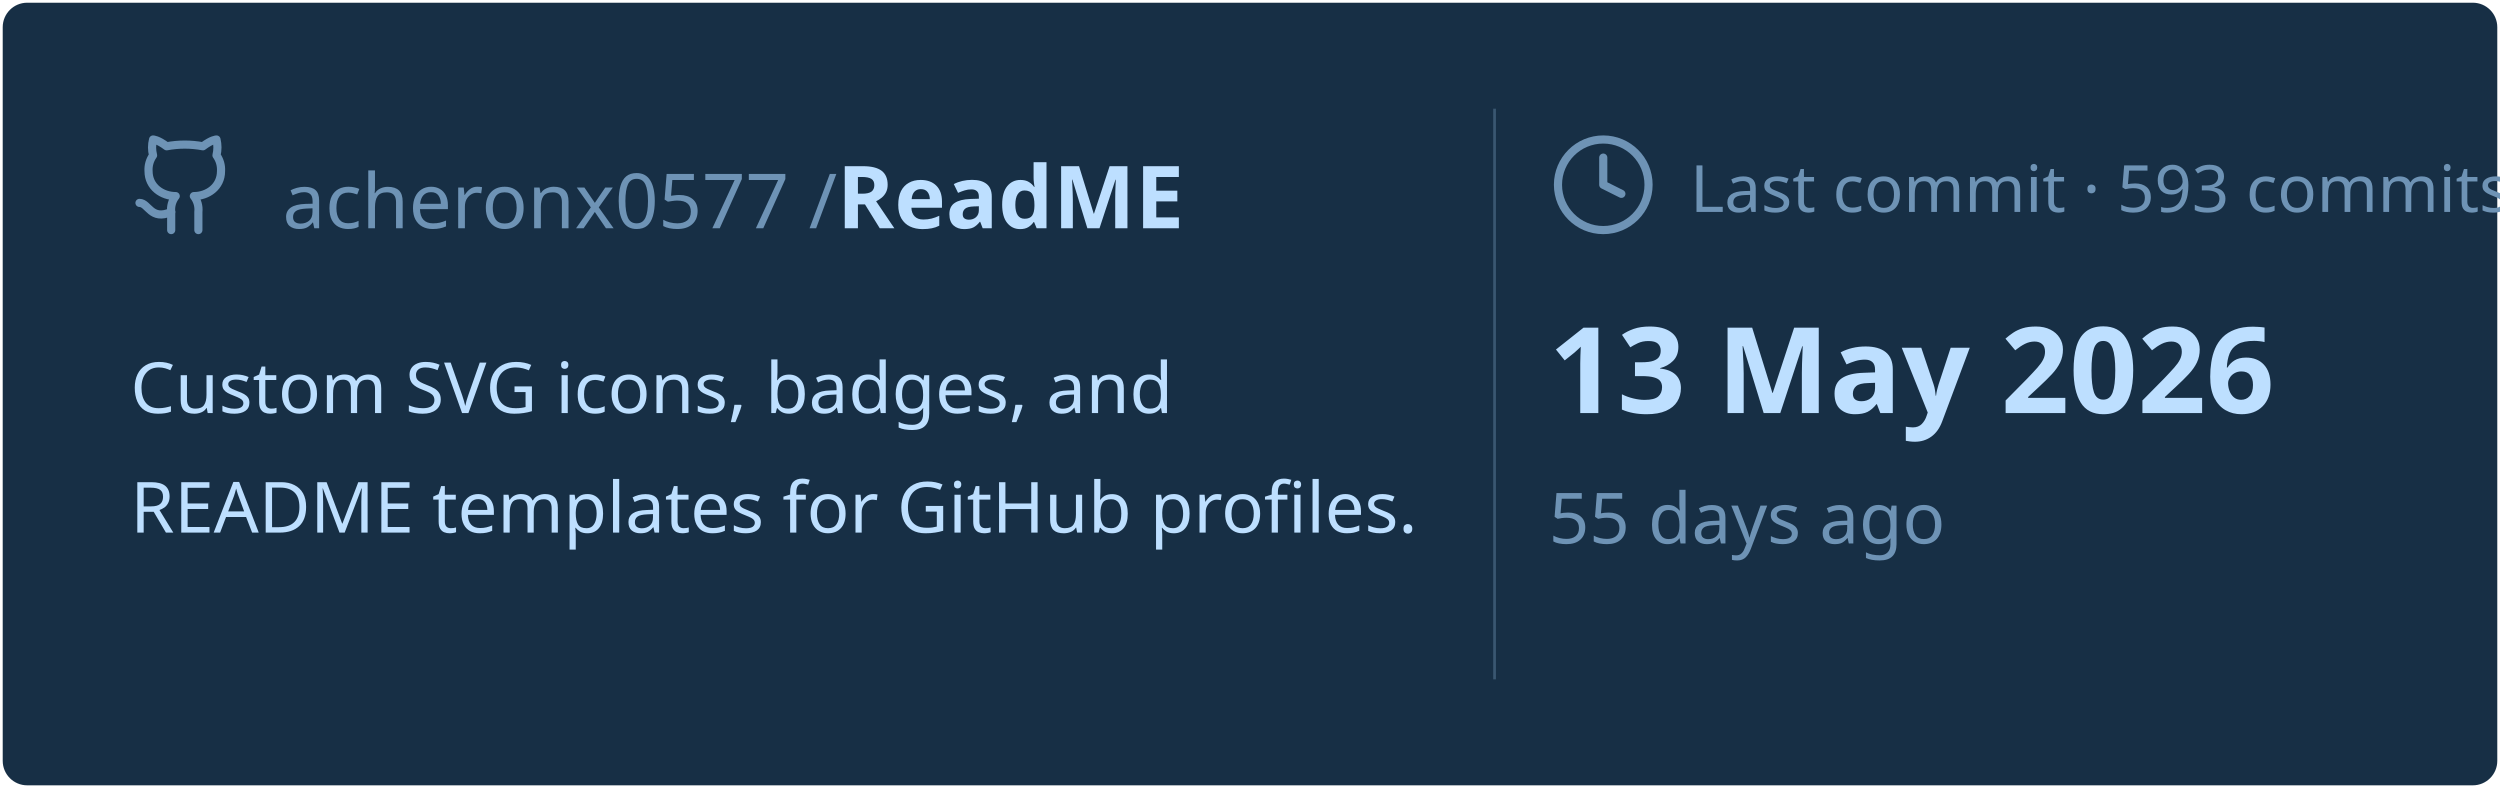
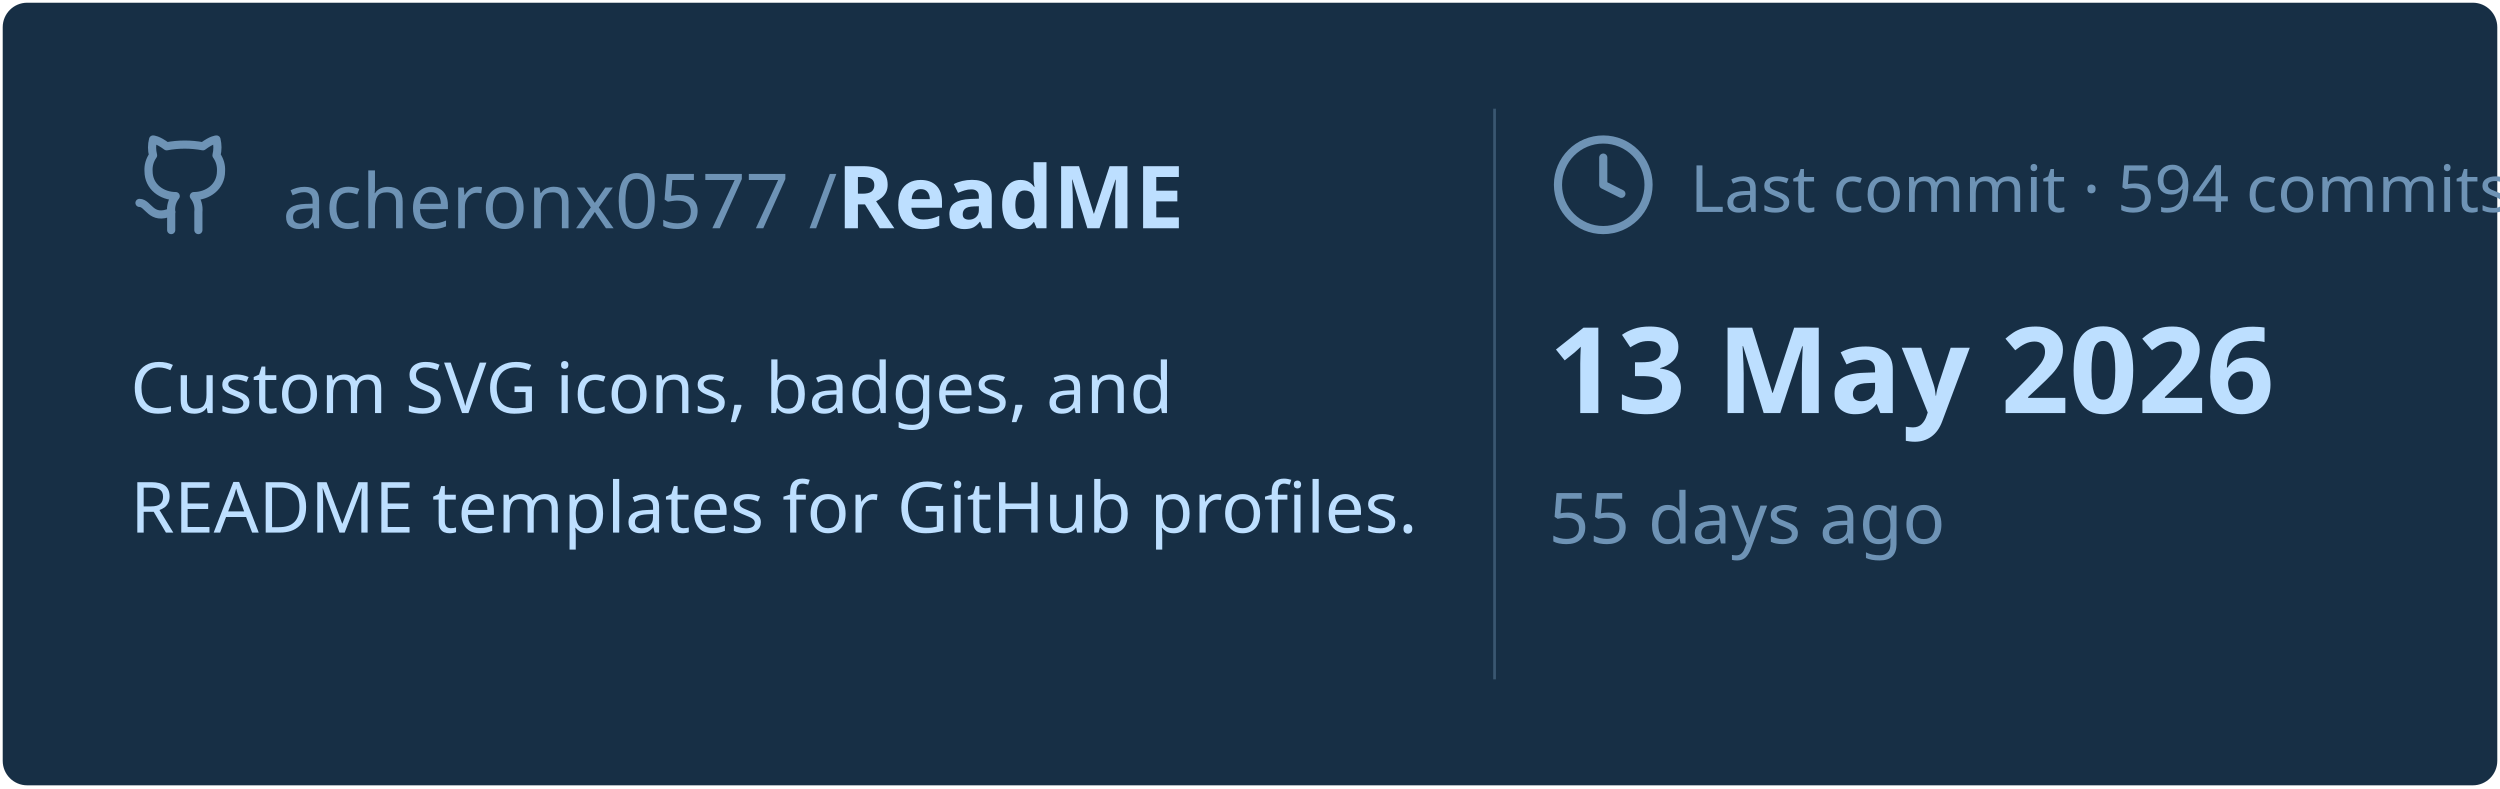
<svg xmlns="http://www.w3.org/2000/svg" viewBox="0 0 460 145" width="460px" height="145px">
  <rect stroke="#000000" stroke-opacity="0" fill="#172F45" rx="4.5" x="0.5" y="0.5" width="459" height="144" />
  <g transform="translate(24, 42)">
    <svg x="0" y="-18" width="20" height="20" viewBox="0 0 24 24" fill="none" stroke="#6E93B5" stroke-width="1.8" stroke-linecap="round" stroke-linejoin="round">
      <path d="M15 22v-4a4.8 4.8 0 0 0-1-3.5c3 0 6-2 6-5.5.08-1.25-.27-2.48-1-3.5.28-1.15.28-2.35 0-3.5 0 0-1 0-3 1.5-2.64-.5-5.36-.5-8 0C6 2 5 2 5 2c-.3 1.15-.3 2.35 0 3.5A5.403 5.403 0 0 0 4 9c0 3.5 3 5.5 6 5.5-.39.49-.68 1.05-.85 1.65-.17.6-.22 1.23-.15 1.85v4" />
      <path d="M9 18c-4.51 2-5-2-7-2" />
    </svg>
    <text x="28" y="0" font-family="&quot;Segoe UI&quot;, Ubuntu, sans-serif" font-size="14" font-weight="400" fill="#6E93B5">acheronx0577 /</text>
    <text x="130" y="0" font-family="&quot;Segoe UI&quot;, Ubuntu, sans-serif" font-size="16" font-weight="700" fill="#BDDFFF">ReadME</text>
  </g>
  <text x="24" y="76" font-family="&quot;Segoe UI&quot;, Ubuntu, sans-serif" font-size="13" font-weight="400" fill="#BDDFFF">Custom SVG icons, badges, and</text>
  <text x="24" y="98" font-family="&quot;Segoe UI&quot;, Ubuntu, sans-serif" font-size="13" font-weight="400" fill="#BDDFFF">README templates for GitHub profiles.</text>
  <line x1="275" y1="20" x2="275" y2="125" stroke="#6E93B5" stroke-width="0.5" stroke-opacity="0.4" />
  <svg x="285" y="24" width="20" height="20" viewBox="0 0 24 24" fill="none" stroke="#6E93B5" stroke-width="1.8" stroke-linecap="round" stroke-linejoin="round">
    <circle cx="12" cy="12" r="10" />
    <polyline points="12 6 12 12 16 14" />
  </svg>
-   <text x="311" y="39" font-family="&quot;Segoe UI&quot;, Ubuntu, sans-serif" font-size="12" font-weight="400" fill="#6E93B5">Last commit · 593 commits</text>
+   <text x="311" y="39" font-family="&quot;Segoe UI&quot;, Ubuntu, sans-serif" font-size="12" font-weight="400" fill="#6E93B5">Last commit · 594 commits</text>
  <text x="285" y="76" font-family="&quot;Segoe UI&quot;, Ubuntu, sans-serif" font-size="22" font-weight="700" fill="#BDDFFF">13 May 2026</text>
  <text x="285" y="100" font-family="&quot;Segoe UI&quot;, Ubuntu, sans-serif" font-size="13" font-weight="400" fill="#6E93B5">55 days ago</text>
</svg>
